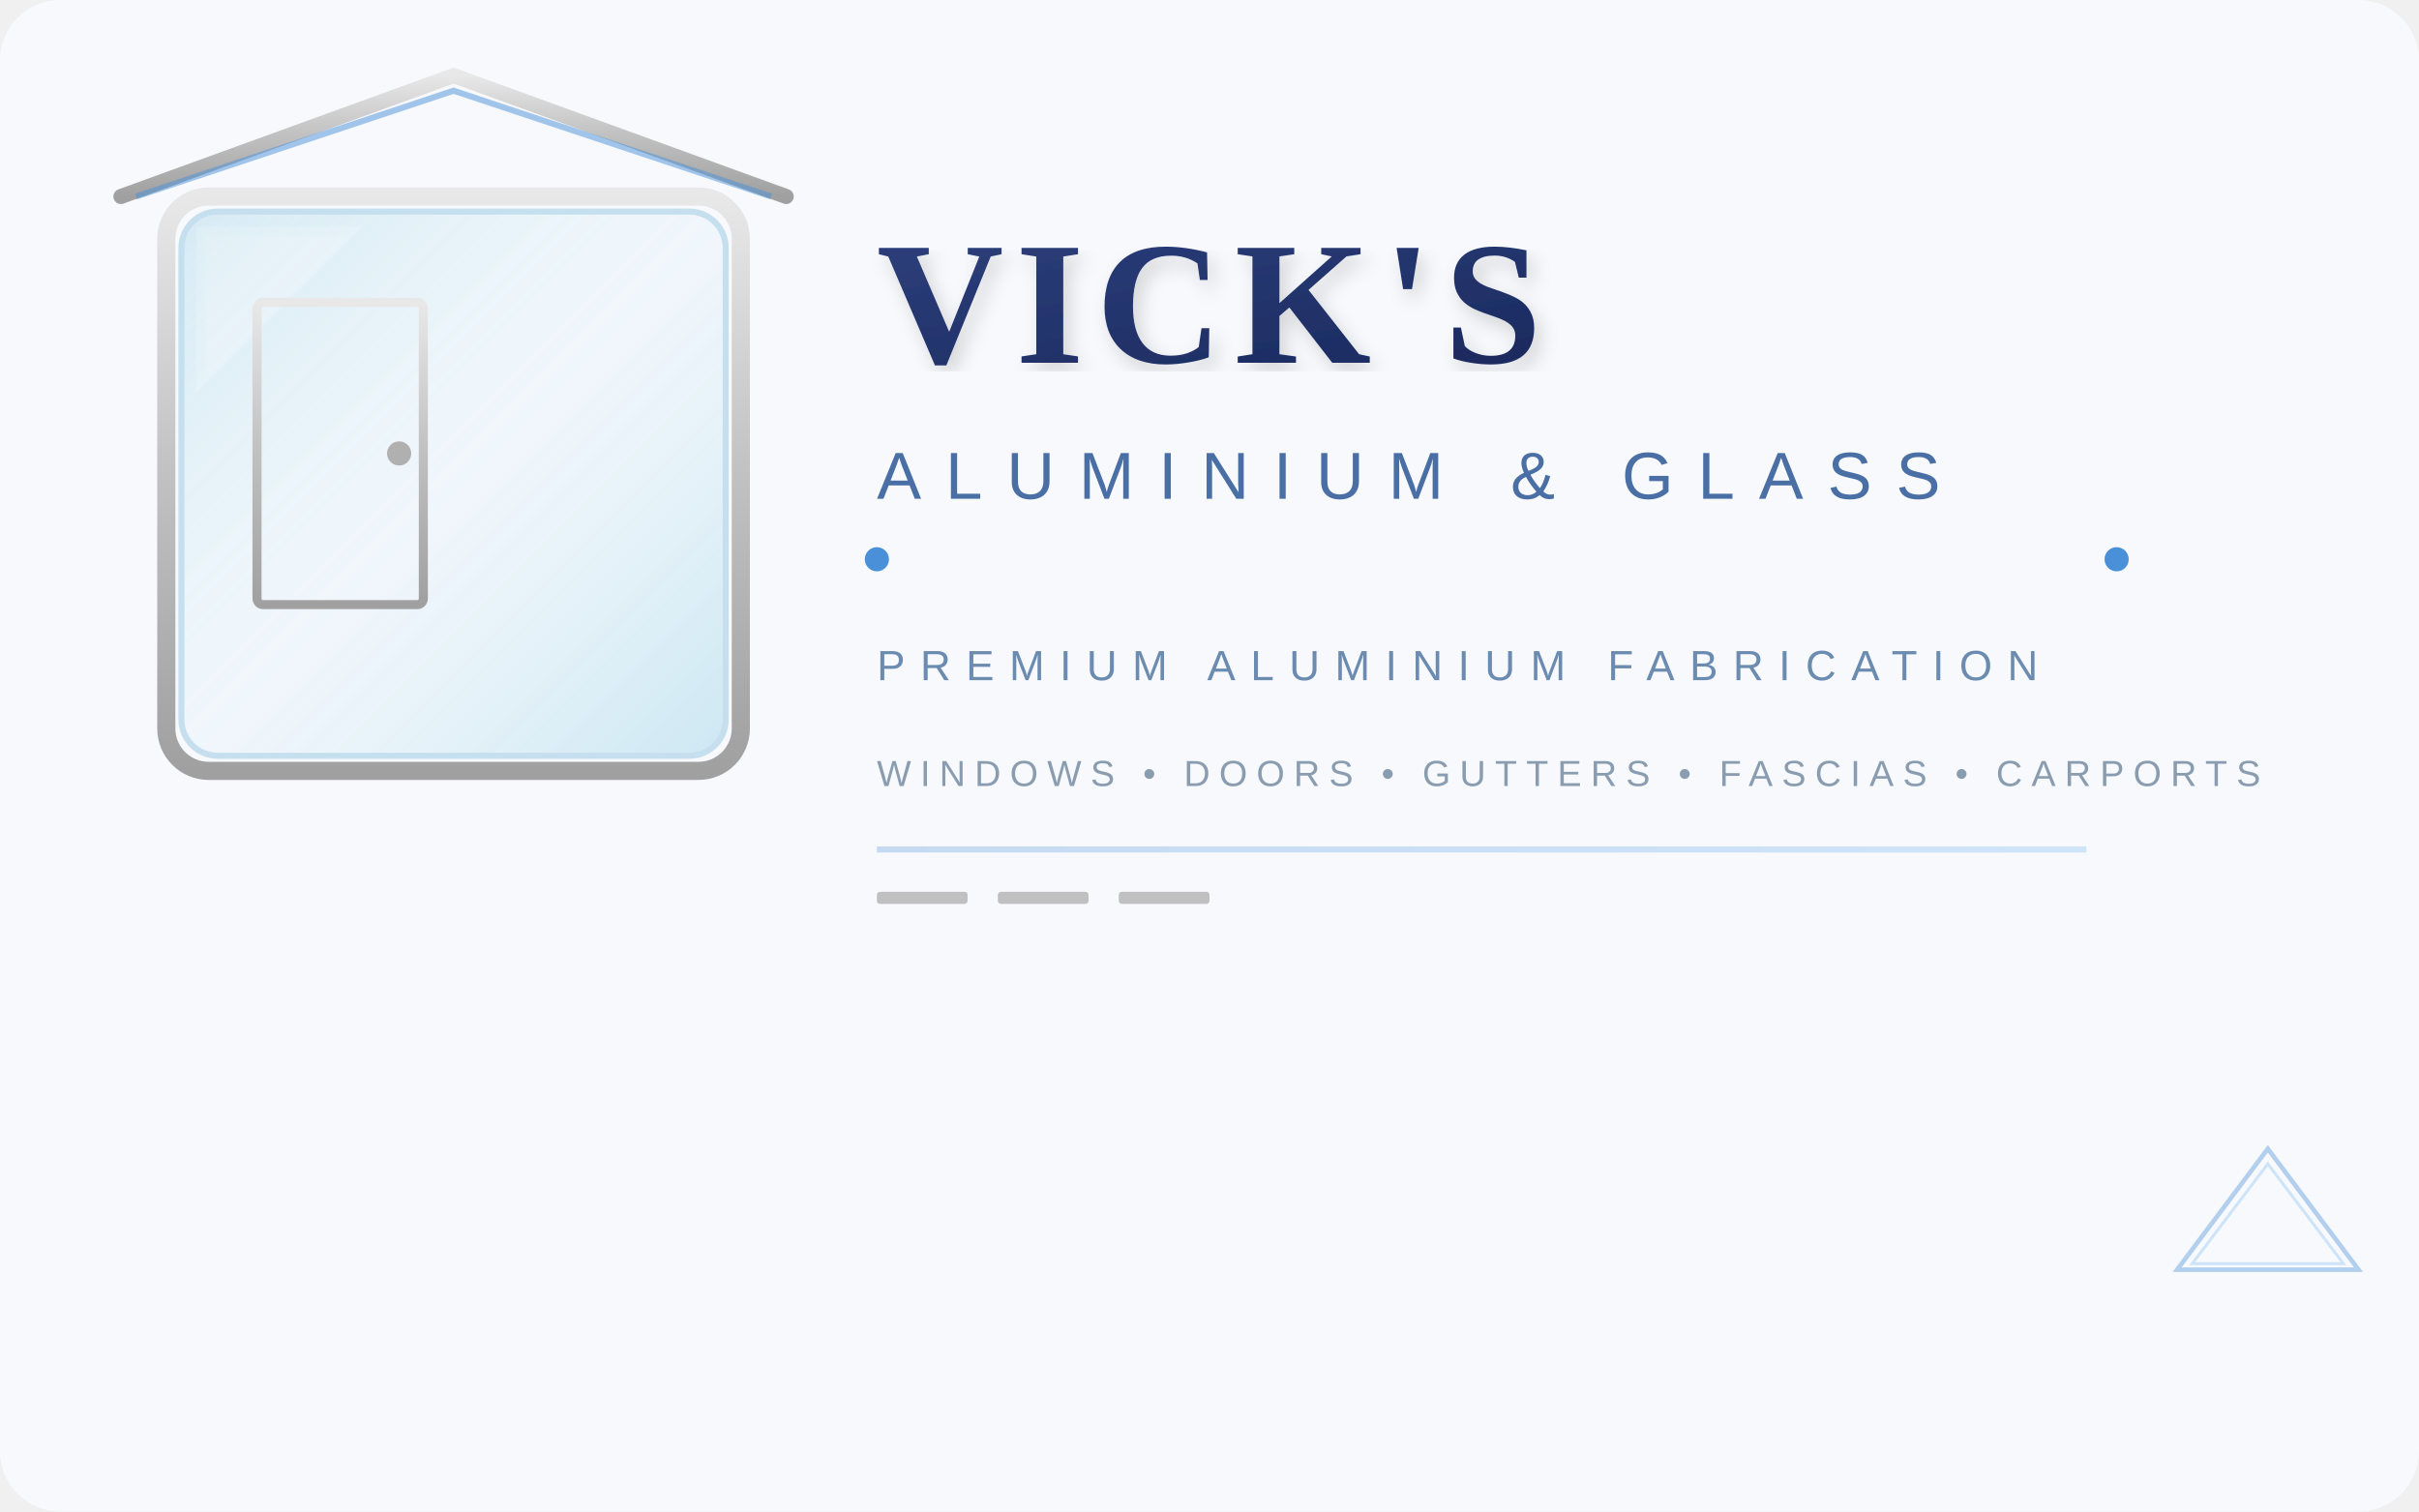
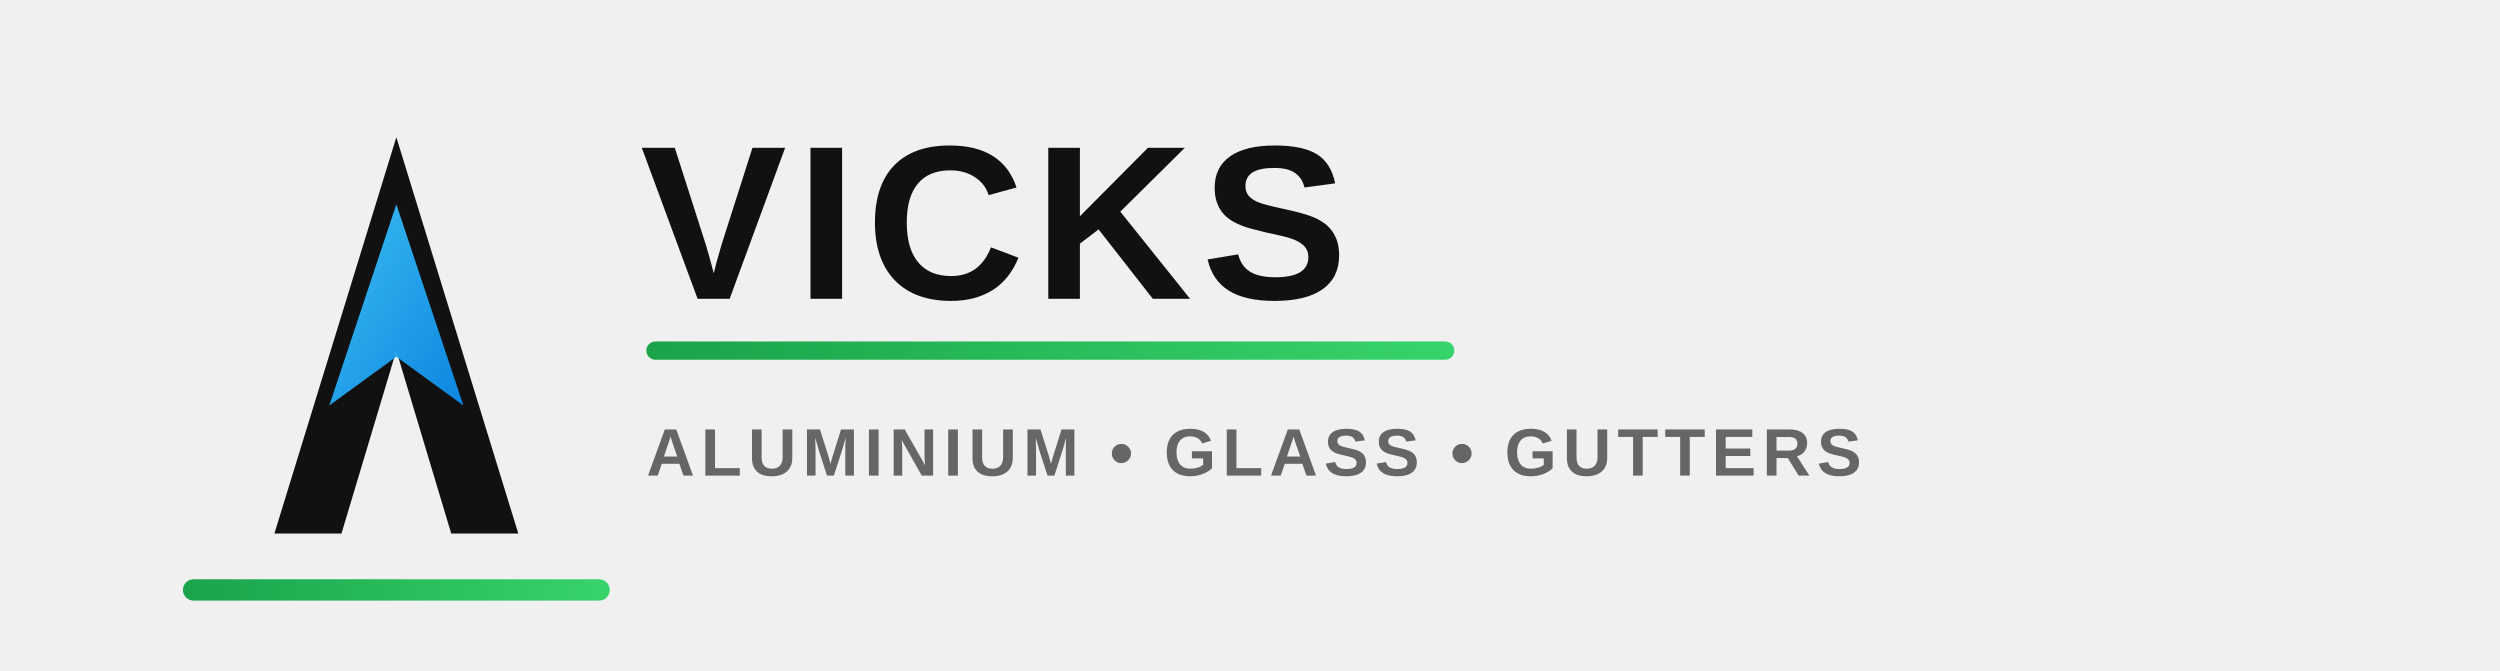
- <svg xmlns="http://www.w3.org/2000/svg" viewBox="0 0 800 500" width="800" height="500">
+ <svg xmlns="http://www.w3.org/2000/svg" viewBox="0 0 820 220" width="820" height="220" role="img" aria-labelledby="title desc">
  <defs>
-     <linearGradient id="mainGrad" x1="0%" y1="0%" x2="100%" y2="100%">
-       <stop offset="0%" style="stop-color:#2c3e7a;stop-opacity:1" />
-       <stop offset="100%" style="stop-color:#1a2a5e;stop-opacity:1" />
+     <linearGradient id="glass" x1="0%" y1="0%" x2="100%" y2="100%">
+       <stop offset="0%" stop-color="#3BC6FF" />
+       <stop offset="100%" stop-color="#0D8BE8" />
    </linearGradient>
-     <linearGradient id="accentGrad" x1="0%" y1="0%" x2="100%" y2="0%">
-       <stop offset="0%" style="stop-color:#4a90d9;stop-opacity:1" />
-       <stop offset="100%" style="stop-color:#6db3f2;stop-opacity:1" />
+     <linearGradient id="green" x1="0%" y1="0%" x2="100%" y2="0%">
+       <stop offset="0%" stop-color="#1BA34A" />
+       <stop offset="100%" stop-color="#36D46A" />
    </linearGradient>
-     <linearGradient id="glassGrad" x1="0%" y1="0%" x2="100%" y2="100%">
-       <stop offset="0%" style="stop-color:#a8d8ea;stop-opacity:0.6" />
-       <stop offset="50%" style="stop-color:#d4eef7;stop-opacity:0.3" />
-       <stop offset="100%" style="stop-color:#7ec8e3;stop-opacity:0.5" />
-     </linearGradient>
-     <linearGradient id="alumGrad" x1="0%" y1="0%" x2="0%" y2="100%">
-       <stop offset="0%" style="stop-color:#e8e8e8;stop-opacity:1" />
-       <stop offset="50%" style="stop-color:#c0c0c0;stop-opacity:1" />
-       <stop offset="100%" style="stop-color:#a0a0a0;stop-opacity:1" />
-     </linearGradient>
-     <filter id="shadow" x="-5%" y="-5%" width="110%" height="110%">
-       <feDropShadow dx="2" dy="3" stdDeviation="3" flood-color="#000" flood-opacity="0.15" />
-     </filter>
-     <filter id="glow">
-       <feGaussianBlur stdDeviation="2" result="blur" />
-       <feMerge>
-         <feMergeNode in="blur" />
-         <feMergeNode in="SourceGraphic" />
-       </feMerge>
-     </filter>
  </defs>
-   <rect width="800" height="500" rx="20" fill="#f8f9fc" />
-   <rect x="60" y="70" width="180" height="180" rx="12" fill="url(#glassGrad)" stroke="#b0d4e8" stroke-width="2" opacity="0.7" />
-   <rect x="55" y="65" width="190" height="190" rx="14" fill="none" stroke="url(#alumGrad)" stroke-width="6" />
-   <line x1="150" y1="65" x2="150" y2="255" stroke="url(#alumGrad)" stroke-width="4" />
-   <line x1="55" y1="160" x2="245" y2="160" stroke="url(#alumGrad)" stroke-width="4" />
-   <polygon points="65,75 120,75 65,130" fill="white" opacity="0.15" />
-   <polygon points="68,78 115,78 68,125" fill="white" opacity="0.1" />
-   <rect x="85" y="100" width="55" height="100" rx="2" fill="none" stroke="url(#alumGrad)" stroke-width="3" />
-   <circle cx="132" cy="150" r="4" fill="#b0b0b0" />
-   <path d="M40 65 L150 25 L260 65" stroke="url(#alumGrad)" stroke-width="5" fill="none" stroke-linecap="round" />
-   <path d="M45 65 L150 30 L255 65" stroke="#4a90d9" stroke-width="2" fill="none" opacity="0.5" />
-   <text x="290" y="120" font-family="'Georgia', 'Times New Roman', serif" font-size="58" font-weight="bold" fill="url(#mainGrad)" letter-spacing="4" filter="url(#shadow)">VICK'S</text>
-   <text x="290" y="165" font-family="'Arial', 'Helvetica', sans-serif" font-size="22" font-weight="300" fill="#4a6fa5" letter-spacing="8">ALUMINIUM &amp; GLASS</text>
-   <line x1="290" y1="185" x2="700" y2="185" stroke="url(#accentGrad)" stroke-width="2" />
-   <circle cx="700" cy="185" r="4" fill="#4a90d9" />
-   <circle cx="290" cy="185" r="4" fill="#4a90d9" />
-   <text x="290" y="225" font-family="'Arial', 'Helvetica', sans-serif" font-size="14" font-weight="400" fill="#6b8bb0" letter-spacing="5">PREMIUM ALUMINIUM FABRICATION</text>
-   <text x="290" y="260" font-family="'Arial', 'Helvetica', sans-serif" font-size="12" fill="#8a9db0" letter-spacing="3">WINDOWS  •  DOORS  •  GUTTERS  •  FASCIAS  •  CARPORTS</text>
-   <rect x="290" y="280" width="400" height="2" fill="url(#accentGrad)" opacity="0.3" />
-   <rect x="290" y="295" width="30" height="4" rx="1" fill="#c0c0c0" />
-   <rect x="330" y="295" width="30" height="4" rx="1" fill="#c0c0c0" />
-   <rect x="370" y="295" width="30" height="4" rx="1" fill="#c0c0c0" />
-   <polygon points="720,420 750,380 780,420" fill="none" stroke="#4a90d9" stroke-width="1.5" opacity="0.4" />
-   <polygon points="725,418 750,385 775,418" fill="none" stroke="#6db3f2" stroke-width="1" opacity="0.3" />
+   <g transform="translate(20 25)">
+     <polygon points="70,150 110,20 150,150 128,150 110,90 92,150" fill="#111111" />
+     <polygon points="110,42 132,108 110,92 88,108" fill="url(#glass)" opacity="0.95" />
+     <rect x="40" y="165" width="140" height="7" rx="3.5" fill="url(#green)" />
+   </g>
+   <text x="210" y="98" font-family="Montserrat, Poppins, Arial, sans-serif" font-size="72" font-weight="800" fill="#111111" letter-spacing="3">
+     VICKS
+   </text>
+   <rect x="212" y="112" width="265" height="6" rx="3" fill="url(#green)" />
+   <text x="212" y="156" font-family="Montserrat, Arial, sans-serif" font-size="22" font-weight="600" fill="#666666" letter-spacing="2">
+     ALUMINIUM • GLASS • GUTTERS
+   </text>
</svg>
